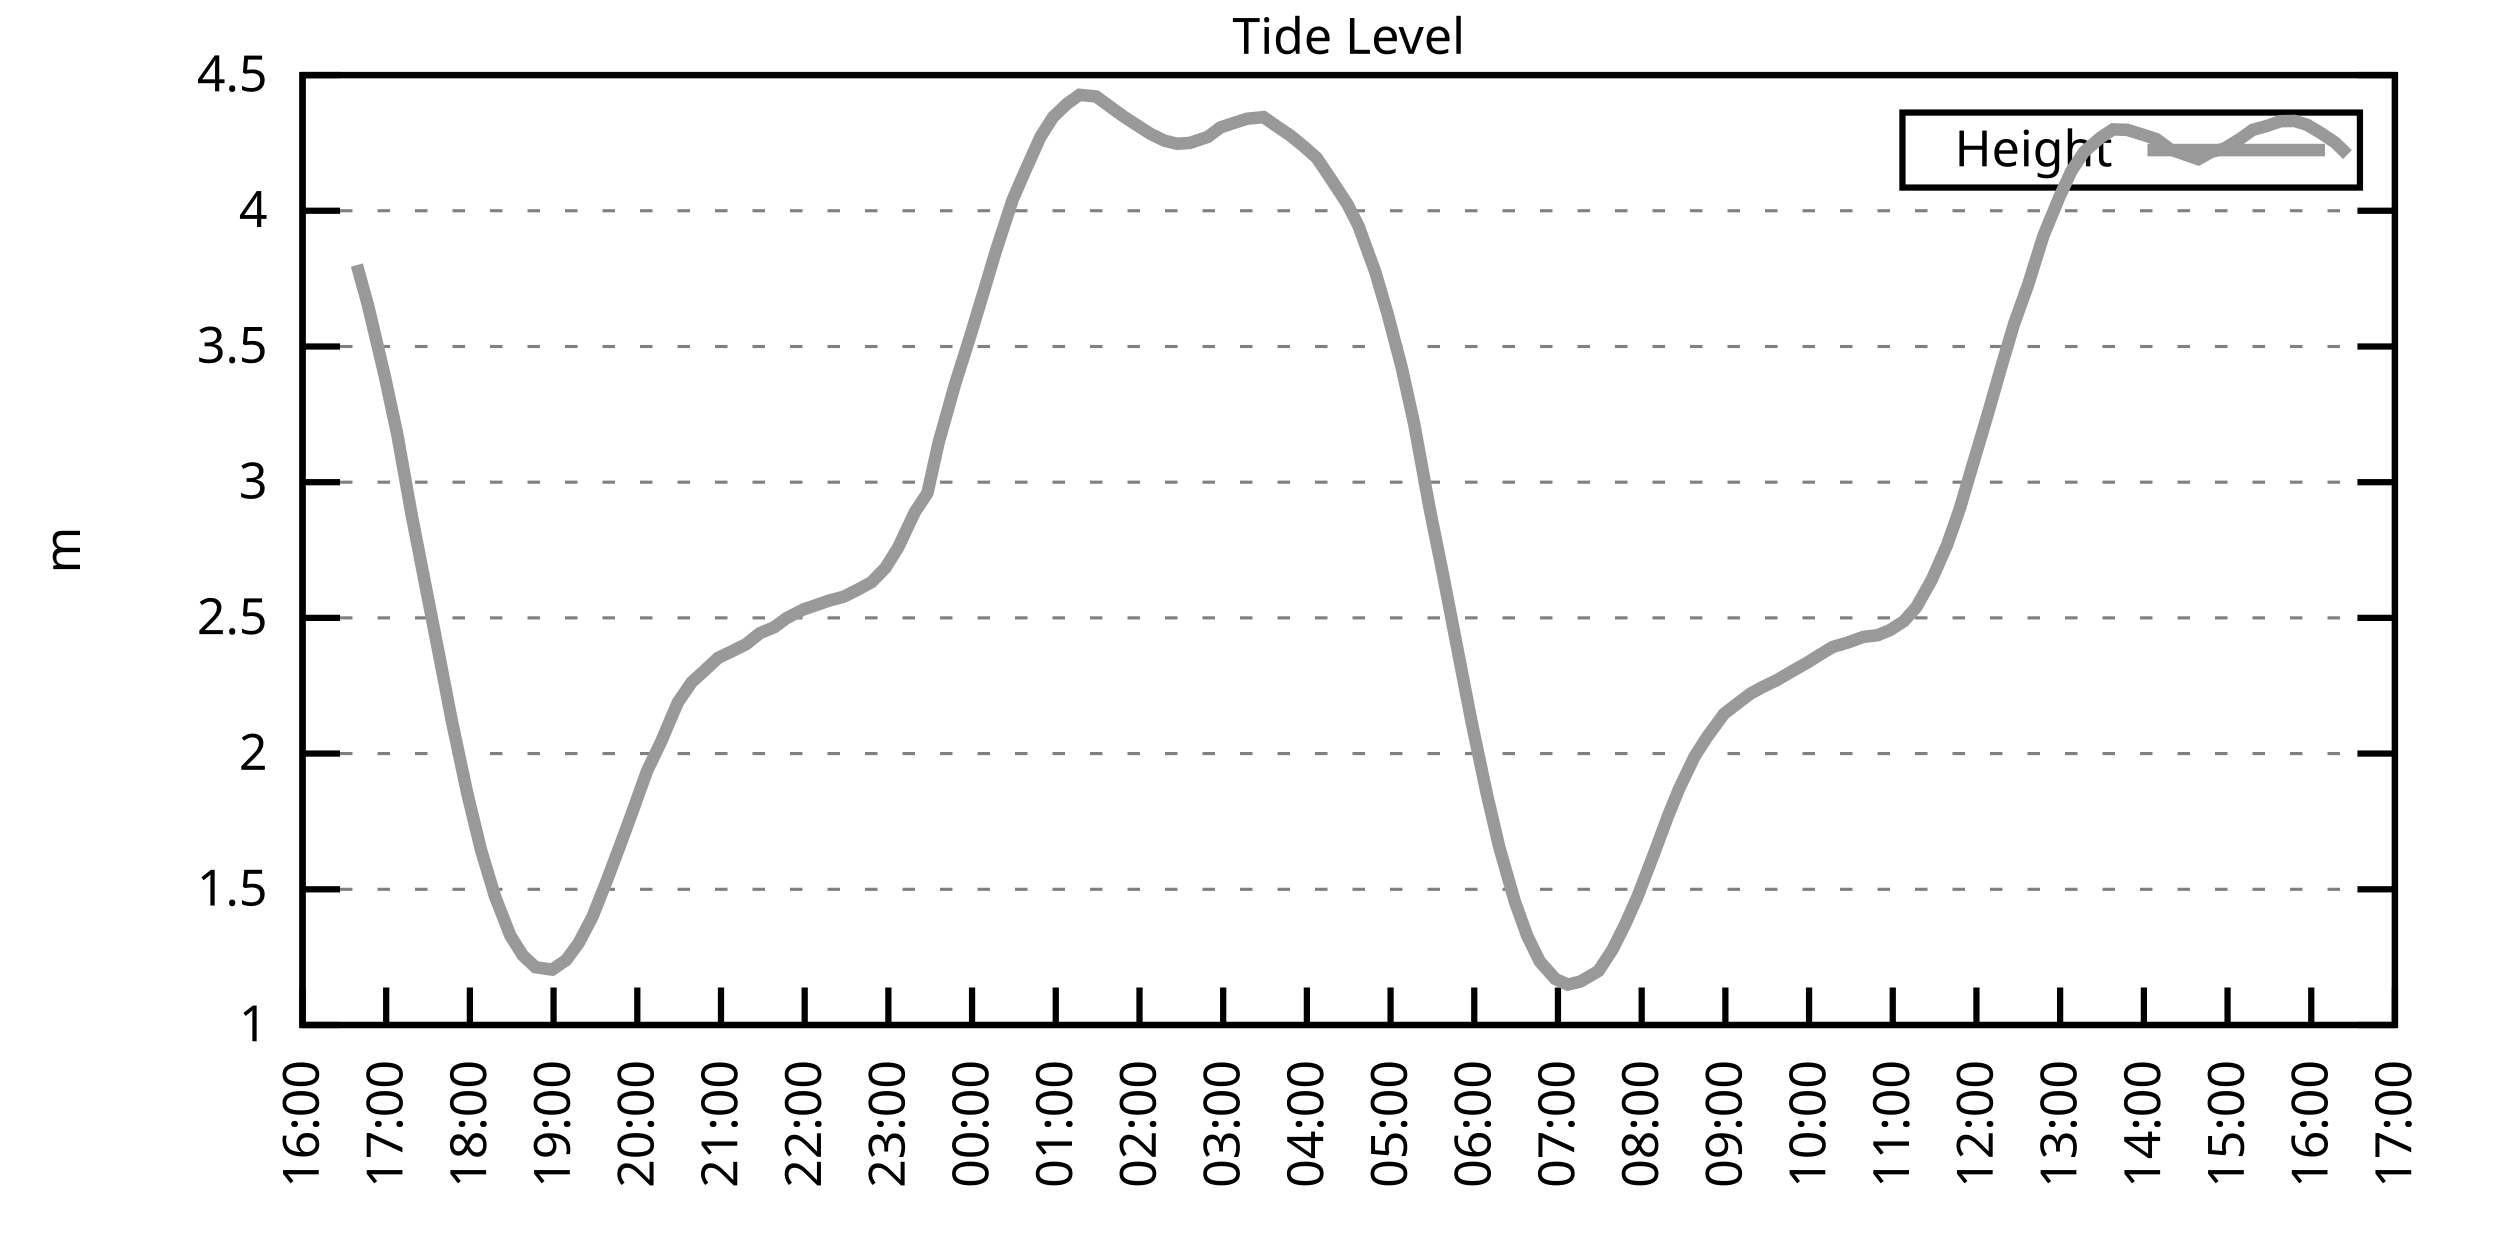
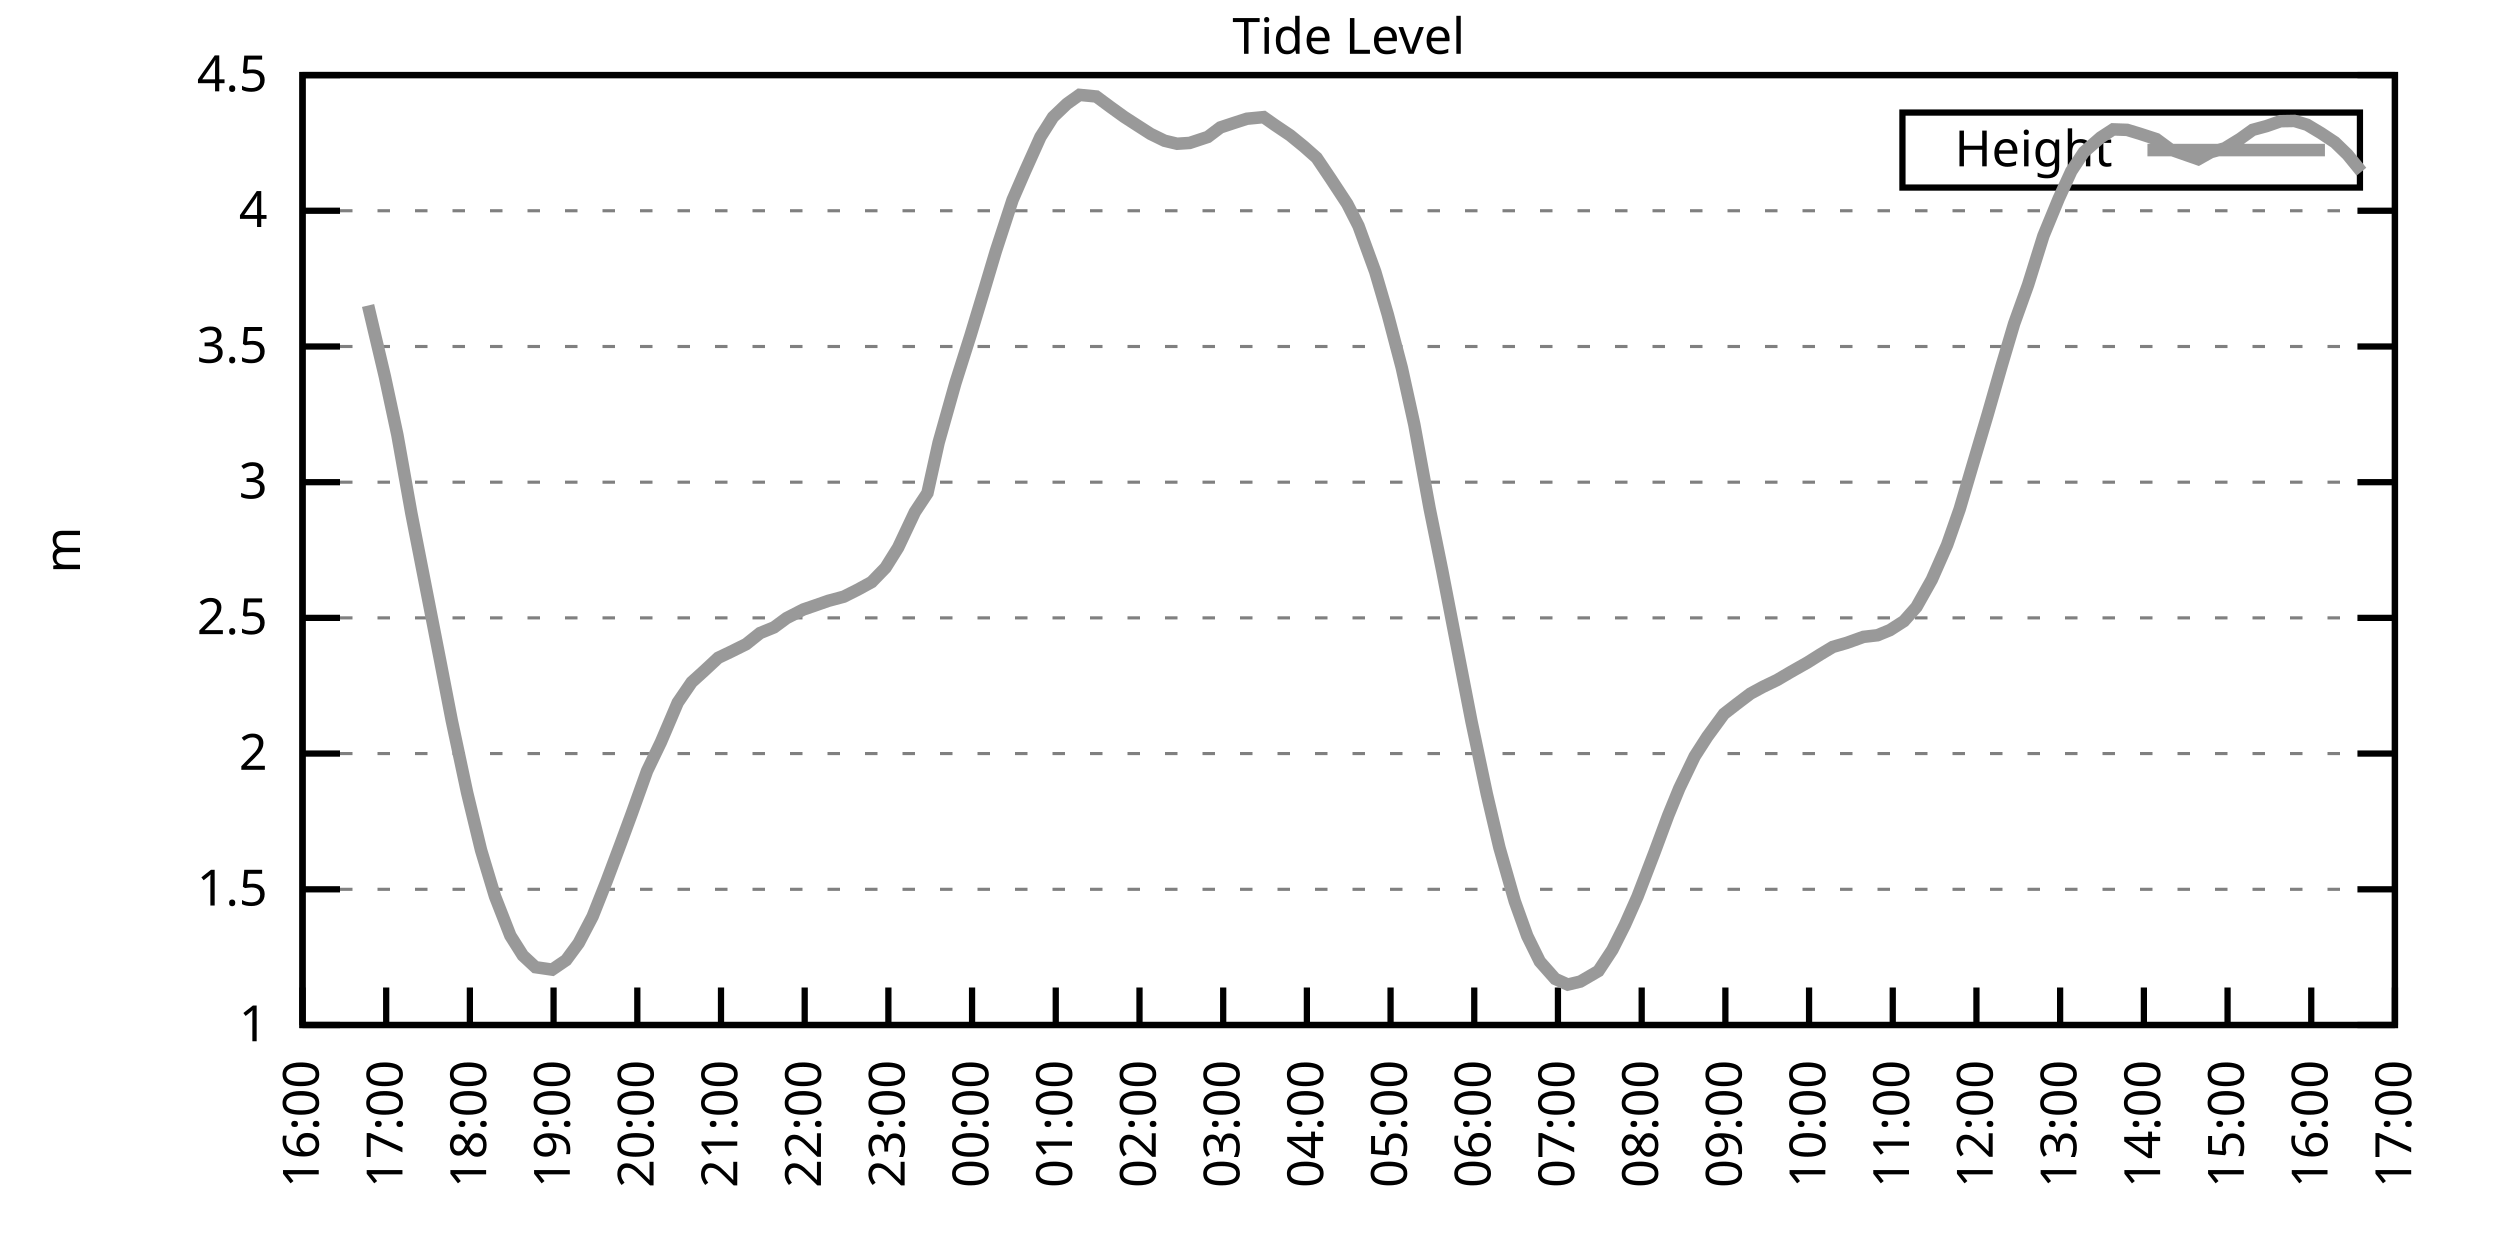
<svg xmlns="http://www.w3.org/2000/svg" xmlns:xlink="http://www.w3.org/1999/xlink" width="400" height="200" viewBox="0 0 400 200">
  <g id="gnuplot_canvas">
    <rect x="0" y="0" width="400" height="200" fill="none" />
    <defs>
      <circle id="gpDot" r="0.5" stroke-width="0.5" stroke="currentColor" />
      <path id="gpPt0" stroke-width="0.333" stroke="currentColor" d="M-1,0 h2 M0,-1 v2" />
      <path id="gpPt1" stroke-width="0.333" stroke="currentColor" d="M-1,-1 L1,1 M1,-1 L-1,1" />
      <path id="gpPt2" stroke-width="0.333" stroke="currentColor" d="M-1,0 L1,0 M0,-1 L0,1 M-1,-1 L1,1 M-1,1 L1,-1" />
      <rect id="gpPt3" stroke-width="0.333" stroke="currentColor" x="-1" y="-1" width="2" height="2" />
      <rect id="gpPt4" stroke-width="0.333" stroke="currentColor" fill="currentColor" x="-1" y="-1" width="2" height="2" />
      <circle id="gpPt5" stroke-width="0.333" stroke="currentColor" cx="0" cy="0" r="1" />
      <use xlink:href="#gpPt5" id="gpPt6" fill="currentColor" stroke="none" />
      <path id="gpPt7" stroke-width="0.333" stroke="currentColor" d="M0,-1.33 L-1.33,0.67 L1.33,0.67 z" />
      <use xlink:href="#gpPt7" id="gpPt8" fill="currentColor" stroke="none" />
      <use xlink:href="#gpPt7" id="gpPt9" stroke="currentColor" transform="rotate(180)" />
      <use xlink:href="#gpPt9" id="gpPt10" fill="currentColor" stroke="none" />
      <use xlink:href="#gpPt3" id="gpPt11" stroke="currentColor" transform="rotate(45)" />
      <use xlink:href="#gpPt11" id="gpPt12" fill="currentColor" stroke="none" />
      <path id="gpPt13" stroke-width="0.333" stroke="currentColor" d="M0,1.330 L1.265,0.411 L0.782,-1.067 L-0.782,-1.076 L-1.265,0.411 z" />
      <use xlink:href="#gpPt13" id="gpPt14" fill="currentColor" stroke="none" />
      <filter id="textbox" filterUnits="objectBoundingBox" x="0" y="0" height="1" width="1">
        <feFlood flood-color="white" flood-opacity="1" result="bgnd" />
        <feComposite in="SourceGraphic" in2="bgnd" operator="atop" />
      </filter>
      <filter id="greybox" filterUnits="objectBoundingBox" x="0" y="0" height="1" width="1">
        <feFlood flood-color="lightgrey" flood-opacity="1" result="grey" />
        <feComposite in="SourceGraphic" in2="grey" operator="atop" />
      </filter>
    </defs>
    <g fill="none" color="white" stroke="currentColor" stroke-width="1.00" stroke-linecap="butt" stroke-linejoin="miter">
</g>
    <g fill="none" color="black" stroke="currentColor" stroke-width="1.00" stroke-linecap="butt" stroke-linejoin="miter">
      <g stroke="none" shape-rendering="crispEdges">
        <polygon fill="rgb(255, 255, 255)" points="48.40,164.00 383.18,164.00 383.18,12.02 48.40,12.02 " />
      </g>
    </g>
    <g fill="none" color="black" stroke="currentColor" stroke-width="1.00" stroke-linecap="butt" stroke-linejoin="miter">
</g>
    <g fill="none" color="black" stroke="black" stroke-width="0.50" stroke-linecap="butt" stroke-linejoin="miter">
</g>
    <g fill="none" color="gray" stroke="currentColor" stroke-width="0.50" stroke-linecap="butt" stroke-linejoin="miter">
      <path stroke="gray" stroke-dasharray="2,4" class="gridline" d="M48.40,164.00 L383.19,164.00  " />
    </g>
    <g fill="none" color="gray" stroke="gray" stroke-width="1.00" stroke-linecap="butt" stroke-linejoin="miter">
</g>
    <g fill="none" color="black" stroke="currentColor" stroke-width="1.00" stroke-linecap="butt" stroke-linejoin="miter">
      <path stroke="black" d="M48.40,164.00 L54.40,164.00 M383.19,164.00 L377.19,164.00  " />
      <g transform="translate(42.80,166.60)" stroke="none" fill="black" font-family="Sans" font-size="8.00" text-anchor="end">
        <text>
          <tspan font-family="Sans"> 1</tspan>
        </text>
      </g>
    </g>
    <g fill="none" color="black" stroke="currentColor" stroke-width="1.00" stroke-linecap="butt" stroke-linejoin="miter">
</g>
    <g fill="none" color="black" stroke="black" stroke-width="0.50" stroke-linecap="butt" stroke-linejoin="miter">
</g>
    <g fill="none" color="gray" stroke="currentColor" stroke-width="0.50" stroke-linecap="butt" stroke-linejoin="miter">
      <path stroke="gray" stroke-dasharray="2,4" class="gridline" d="M48.40,142.29 L383.19,142.29  " />
    </g>
    <g fill="none" color="gray" stroke="gray" stroke-width="1.00" stroke-linecap="butt" stroke-linejoin="miter">
</g>
    <g fill="none" color="black" stroke="currentColor" stroke-width="1.00" stroke-linecap="butt" stroke-linejoin="miter">
      <path stroke="black" d="M48.40,142.29 L54.40,142.29 M383.19,142.29 L377.19,142.29  " />
      <g transform="translate(42.80,144.89)" stroke="none" fill="black" font-family="Sans" font-size="8.00" text-anchor="end">
        <text>
          <tspan font-family="Sans"> 1.5</tspan>
        </text>
      </g>
    </g>
    <g fill="none" color="black" stroke="currentColor" stroke-width="1.00" stroke-linecap="butt" stroke-linejoin="miter">
</g>
    <g fill="none" color="black" stroke="black" stroke-width="0.50" stroke-linecap="butt" stroke-linejoin="miter">
</g>
    <g fill="none" color="gray" stroke="currentColor" stroke-width="0.50" stroke-linecap="butt" stroke-linejoin="miter">
      <path stroke="gray" stroke-dasharray="2,4" class="gridline" d="M48.40,120.57 L383.19,120.57  " />
    </g>
    <g fill="none" color="gray" stroke="gray" stroke-width="1.00" stroke-linecap="butt" stroke-linejoin="miter">
</g>
    <g fill="none" color="black" stroke="currentColor" stroke-width="1.00" stroke-linecap="butt" stroke-linejoin="miter">
      <path stroke="black" d="M48.40,120.57 L54.40,120.57 M383.19,120.57 L377.19,120.57  " />
      <g transform="translate(42.80,123.17)" stroke="none" fill="black" font-family="Sans" font-size="8.00" text-anchor="end">
        <text>
          <tspan font-family="Sans"> 2</tspan>
        </text>
      </g>
    </g>
    <g fill="none" color="black" stroke="currentColor" stroke-width="1.00" stroke-linecap="butt" stroke-linejoin="miter">
</g>
    <g fill="none" color="black" stroke="black" stroke-width="0.50" stroke-linecap="butt" stroke-linejoin="miter">
</g>
    <g fill="none" color="gray" stroke="currentColor" stroke-width="0.50" stroke-linecap="butt" stroke-linejoin="miter">
      <path stroke="gray" stroke-dasharray="2,4" class="gridline" d="M48.40,98.86 L383.19,98.86  " />
    </g>
    <g fill="none" color="gray" stroke="gray" stroke-width="1.00" stroke-linecap="butt" stroke-linejoin="miter">
</g>
    <g fill="none" color="black" stroke="currentColor" stroke-width="1.00" stroke-linecap="butt" stroke-linejoin="miter">
      <path stroke="black" d="M48.40,98.86 L54.40,98.86 M383.19,98.86 L377.19,98.86  " />
      <g transform="translate(42.80,101.46)" stroke="none" fill="black" font-family="Sans" font-size="8.00" text-anchor="end">
        <text>
          <tspan font-family="Sans"> 2.5</tspan>
        </text>
      </g>
    </g>
    <g fill="none" color="black" stroke="currentColor" stroke-width="1.00" stroke-linecap="butt" stroke-linejoin="miter">
</g>
    <g fill="none" color="black" stroke="black" stroke-width="0.50" stroke-linecap="butt" stroke-linejoin="miter">
</g>
    <g fill="none" color="gray" stroke="currentColor" stroke-width="0.50" stroke-linecap="butt" stroke-linejoin="miter">
      <path stroke="gray" stroke-dasharray="2,4" class="gridline" d="M48.40,77.15 L383.19,77.15  " />
    </g>
    <g fill="none" color="gray" stroke="gray" stroke-width="1.00" stroke-linecap="butt" stroke-linejoin="miter">
</g>
    <g fill="none" color="black" stroke="currentColor" stroke-width="1.00" stroke-linecap="butt" stroke-linejoin="miter">
      <path stroke="black" d="M48.40,77.15 L54.40,77.15 M383.19,77.15 L377.19,77.15  " />
      <g transform="translate(42.80,79.75)" stroke="none" fill="black" font-family="Sans" font-size="8.00" text-anchor="end">
        <text>
          <tspan font-family="Sans"> 3</tspan>
        </text>
      </g>
    </g>
    <g fill="none" color="black" stroke="currentColor" stroke-width="1.00" stroke-linecap="butt" stroke-linejoin="miter">
</g>
    <g fill="none" color="black" stroke="black" stroke-width="0.50" stroke-linecap="butt" stroke-linejoin="miter">
</g>
    <g fill="none" color="gray" stroke="currentColor" stroke-width="0.50" stroke-linecap="butt" stroke-linejoin="miter">
      <path stroke="gray" stroke-dasharray="2,4" class="gridline" d="M48.40,55.44 L383.19,55.44  " />
    </g>
    <g fill="none" color="gray" stroke="gray" stroke-width="1.00" stroke-linecap="butt" stroke-linejoin="miter">
</g>
    <g fill="none" color="black" stroke="currentColor" stroke-width="1.00" stroke-linecap="butt" stroke-linejoin="miter">
      <path stroke="black" d="M48.40,55.44 L54.40,55.44 M383.19,55.44 L377.19,55.44  " />
      <g transform="translate(42.80,58.04)" stroke="none" fill="black" font-family="Sans" font-size="8.00" text-anchor="end">
        <text>
          <tspan font-family="Sans"> 3.5</tspan>
        </text>
      </g>
    </g>
    <g fill="none" color="black" stroke="currentColor" stroke-width="1.00" stroke-linecap="butt" stroke-linejoin="miter">
</g>
    <g fill="none" color="black" stroke="black" stroke-width="0.50" stroke-linecap="butt" stroke-linejoin="miter">
</g>
    <g fill="none" color="gray" stroke="currentColor" stroke-width="0.50" stroke-linecap="butt" stroke-linejoin="miter">
      <path stroke="gray" stroke-dasharray="2,4" class="gridline" d="M48.40,33.72 L383.19,33.72  " />
    </g>
    <g fill="none" color="gray" stroke="gray" stroke-width="1.00" stroke-linecap="butt" stroke-linejoin="miter">
</g>
    <g fill="none" color="black" stroke="currentColor" stroke-width="1.00" stroke-linecap="butt" stroke-linejoin="miter">
      <path stroke="black" d="M48.40,33.72 L54.40,33.72 M383.19,33.72 L377.19,33.72  " />
      <g transform="translate(42.80,36.32)" stroke="none" fill="black" font-family="Sans" font-size="8.00" text-anchor="end">
        <text>
          <tspan font-family="Sans"> 4</tspan>
        </text>
      </g>
    </g>
    <g fill="none" color="black" stroke="currentColor" stroke-width="1.00" stroke-linecap="butt" stroke-linejoin="miter">
</g>
    <g fill="none" color="black" stroke="black" stroke-width="0.50" stroke-linecap="butt" stroke-linejoin="miter">
</g>
    <g fill="none" color="gray" stroke="currentColor" stroke-width="0.50" stroke-linecap="butt" stroke-linejoin="miter">
      <path stroke="gray" stroke-dasharray="2,4" class="gridline" d="M48.40,12.01 L383.19,12.01  " />
    </g>
    <g fill="none" color="gray" stroke="gray" stroke-width="1.00" stroke-linecap="butt" stroke-linejoin="miter">
</g>
    <g fill="none" color="black" stroke="currentColor" stroke-width="1.00" stroke-linecap="butt" stroke-linejoin="miter">
      <path stroke="black" d="M48.40,12.01 L54.40,12.01 M383.19,12.01 L377.19,12.01  " />
      <g transform="translate(42.80,14.61)" stroke="none" fill="black" font-family="Sans" font-size="8.00" text-anchor="end">
        <text>
          <tspan font-family="Sans"> 4.5</tspan>
        </text>
      </g>
    </g>
    <g fill="none" color="black" stroke="currentColor" stroke-width="1.00" stroke-linecap="butt" stroke-linejoin="miter">
      <path stroke="black" d="M48.40,164.00 L48.40,158.00  " />
      <g transform="translate(51.00,169.60) rotate(270.00)" stroke="none" fill="black" font-family="Sans" font-size="8.00" text-anchor="end">
        <text>
          <tspan font-family="Sans">16:00</tspan>
        </text>
      </g>
    </g>
    <g fill="none" color="black" stroke="currentColor" stroke-width="1.00" stroke-linecap="butt" stroke-linejoin="miter">
      <path stroke="black" d="M61.79,164.00 L61.79,158.00  " />
      <g transform="translate(64.39,169.60) rotate(270.00)" stroke="none" fill="black" font-family="Sans" font-size="8.00" text-anchor="end">
        <text>
          <tspan font-family="Sans">17:00</tspan>
        </text>
      </g>
    </g>
    <g fill="none" color="black" stroke="currentColor" stroke-width="1.00" stroke-linecap="butt" stroke-linejoin="miter">
      <path stroke="black" d="M75.18,164.00 L75.18,158.00  " />
      <g transform="translate(77.78,169.60) rotate(270.00)" stroke="none" fill="black" font-family="Sans" font-size="8.00" text-anchor="end">
        <text>
          <tspan font-family="Sans">18:00</tspan>
        </text>
      </g>
    </g>
    <g fill="none" color="black" stroke="currentColor" stroke-width="1.00" stroke-linecap="butt" stroke-linejoin="miter">
      <path stroke="black" d="M88.57,164.00 L88.57,158.00  " />
      <g transform="translate(91.17,169.60) rotate(270.00)" stroke="none" fill="black" font-family="Sans" font-size="8.00" text-anchor="end">
        <text>
          <tspan font-family="Sans">19:00</tspan>
        </text>
      </g>
    </g>
    <g fill="none" color="black" stroke="currentColor" stroke-width="1.00" stroke-linecap="butt" stroke-linejoin="miter">
      <path stroke="black" d="M101.97,164.00 L101.97,158.00  " />
      <g transform="translate(104.57,169.60) rotate(270.00)" stroke="none" fill="black" font-family="Sans" font-size="8.00" text-anchor="end">
        <text>
          <tspan font-family="Sans">20:00</tspan>
        </text>
      </g>
    </g>
    <g fill="none" color="black" stroke="currentColor" stroke-width="1.00" stroke-linecap="butt" stroke-linejoin="miter">
      <path stroke="black" d="M115.36,164.00 L115.36,158.00  " />
      <g transform="translate(117.96,169.60) rotate(270.00)" stroke="none" fill="black" font-family="Sans" font-size="8.00" text-anchor="end">
        <text>
          <tspan font-family="Sans">21:00</tspan>
        </text>
      </g>
    </g>
    <g fill="none" color="black" stroke="currentColor" stroke-width="1.00" stroke-linecap="butt" stroke-linejoin="miter">
      <path stroke="black" d="M128.75,164.00 L128.75,158.00  " />
      <g transform="translate(131.35,169.60) rotate(270.00)" stroke="none" fill="black" font-family="Sans" font-size="8.00" text-anchor="end">
        <text>
          <tspan font-family="Sans">22:00</tspan>
        </text>
      </g>
    </g>
    <g fill="none" color="black" stroke="currentColor" stroke-width="1.00" stroke-linecap="butt" stroke-linejoin="miter">
      <path stroke="black" d="M142.14,164.00 L142.14,158.00  " />
      <g transform="translate(144.74,169.60) rotate(270.00)" stroke="none" fill="black" font-family="Sans" font-size="8.00" text-anchor="end">
        <text>
          <tspan font-family="Sans">23:00</tspan>
        </text>
      </g>
    </g>
    <g fill="none" color="black" stroke="currentColor" stroke-width="1.00" stroke-linecap="butt" stroke-linejoin="miter">
      <path stroke="black" d="M155.53,164.00 L155.53,158.00  " />
      <g transform="translate(158.13,169.60) rotate(270.00)" stroke="none" fill="black" font-family="Sans" font-size="8.00" text-anchor="end">
        <text>
          <tspan font-family="Sans">00:00</tspan>
        </text>
      </g>
    </g>
    <g fill="none" color="black" stroke="currentColor" stroke-width="1.00" stroke-linecap="butt" stroke-linejoin="miter">
      <path stroke="black" d="M168.92,164.00 L168.92,158.00  " />
      <g transform="translate(171.52,169.60) rotate(270.00)" stroke="none" fill="black" font-family="Sans" font-size="8.00" text-anchor="end">
        <text>
          <tspan font-family="Sans">01:00</tspan>
        </text>
      </g>
    </g>
    <g fill="none" color="black" stroke="currentColor" stroke-width="1.00" stroke-linecap="butt" stroke-linejoin="miter">
      <path stroke="black" d="M182.32,164.00 L182.32,158.00  " />
      <g transform="translate(184.92,169.60) rotate(270.00)" stroke="none" fill="black" font-family="Sans" font-size="8.00" text-anchor="end">
        <text>
          <tspan font-family="Sans">02:00</tspan>
        </text>
      </g>
    </g>
    <g fill="none" color="black" stroke="currentColor" stroke-width="1.00" stroke-linecap="butt" stroke-linejoin="miter">
      <path stroke="black" d="M195.71,164.00 L195.71,158.00  " />
      <g transform="translate(198.31,169.60) rotate(270.00)" stroke="none" fill="black" font-family="Sans" font-size="8.00" text-anchor="end">
        <text>
          <tspan font-family="Sans">03:00</tspan>
        </text>
      </g>
    </g>
    <g fill="none" color="black" stroke="currentColor" stroke-width="1.00" stroke-linecap="butt" stroke-linejoin="miter">
      <path stroke="black" d="M209.10,164.00 L209.10,158.00  " />
      <g transform="translate(211.70,169.60) rotate(270.00)" stroke="none" fill="black" font-family="Sans" font-size="8.00" text-anchor="end">
        <text>
          <tspan font-family="Sans">04:00</tspan>
        </text>
      </g>
    </g>
    <g fill="none" color="black" stroke="currentColor" stroke-width="1.00" stroke-linecap="butt" stroke-linejoin="miter">
      <path stroke="black" d="M222.49,164.00 L222.49,158.00  " />
      <g transform="translate(225.09,169.60) rotate(270.00)" stroke="none" fill="black" font-family="Sans" font-size="8.00" text-anchor="end">
        <text>
          <tspan font-family="Sans">05:00</tspan>
        </text>
      </g>
    </g>
    <g fill="none" color="black" stroke="currentColor" stroke-width="1.00" stroke-linecap="butt" stroke-linejoin="miter">
      <path stroke="black" d="M235.88,164.00 L235.88,158.00  " />
      <g transform="translate(238.48,169.60) rotate(270.00)" stroke="none" fill="black" font-family="Sans" font-size="8.00" text-anchor="end">
        <text>
          <tspan font-family="Sans">06:00</tspan>
        </text>
      </g>
    </g>
    <g fill="none" color="black" stroke="currentColor" stroke-width="1.00" stroke-linecap="butt" stroke-linejoin="miter">
      <path stroke="black" d="M249.27,164.00 L249.27,158.00  " />
      <g transform="translate(251.87,169.60) rotate(270.00)" stroke="none" fill="black" font-family="Sans" font-size="8.00" text-anchor="end">
        <text>
          <tspan font-family="Sans">07:00</tspan>
        </text>
      </g>
    </g>
    <g fill="none" color="black" stroke="currentColor" stroke-width="1.00" stroke-linecap="butt" stroke-linejoin="miter">
      <path stroke="black" d="M262.67,164.00 L262.67,158.00  " />
      <g transform="translate(265.27,169.60) rotate(270.00)" stroke="none" fill="black" font-family="Sans" font-size="8.00" text-anchor="end">
        <text>
          <tspan font-family="Sans">08:00</tspan>
        </text>
      </g>
    </g>
    <g fill="none" color="black" stroke="currentColor" stroke-width="1.00" stroke-linecap="butt" stroke-linejoin="miter">
      <path stroke="black" d="M276.06,164.00 L276.06,158.00  " />
      <g transform="translate(278.66,169.60) rotate(270.00)" stroke="none" fill="black" font-family="Sans" font-size="8.00" text-anchor="end">
        <text>
          <tspan font-family="Sans">09:00</tspan>
        </text>
      </g>
    </g>
    <g fill="none" color="black" stroke="currentColor" stroke-width="1.00" stroke-linecap="butt" stroke-linejoin="miter">
      <path stroke="black" d="M289.45,164.00 L289.45,158.00  " />
      <g transform="translate(292.05,169.60) rotate(270.00)" stroke="none" fill="black" font-family="Sans" font-size="8.00" text-anchor="end">
        <text>
          <tspan font-family="Sans">10:00</tspan>
        </text>
      </g>
    </g>
    <g fill="none" color="black" stroke="currentColor" stroke-width="1.00" stroke-linecap="butt" stroke-linejoin="miter">
      <path stroke="black" d="M302.84,164.00 L302.84,158.00  " />
      <g transform="translate(305.44,169.60) rotate(270.00)" stroke="none" fill="black" font-family="Sans" font-size="8.00" text-anchor="end">
        <text>
          <tspan font-family="Sans">11:00</tspan>
        </text>
      </g>
    </g>
    <g fill="none" color="black" stroke="currentColor" stroke-width="1.00" stroke-linecap="butt" stroke-linejoin="miter">
      <path stroke="black" d="M316.23,164.00 L316.23,158.00  " />
      <g transform="translate(318.83,169.60) rotate(270.00)" stroke="none" fill="black" font-family="Sans" font-size="8.00" text-anchor="end">
        <text>
          <tspan font-family="Sans">12:00</tspan>
        </text>
      </g>
    </g>
    <g fill="none" color="black" stroke="currentColor" stroke-width="1.00" stroke-linecap="butt" stroke-linejoin="miter">
      <path stroke="black" d="M329.62,164.00 L329.62,158.00  " />
      <g transform="translate(332.22,169.60) rotate(270.00)" stroke="none" fill="black" font-family="Sans" font-size="8.00" text-anchor="end">
        <text>
          <tspan font-family="Sans">13:00</tspan>
        </text>
      </g>
    </g>
    <g fill="none" color="black" stroke="currentColor" stroke-width="1.00" stroke-linecap="butt" stroke-linejoin="miter">
      <path stroke="black" d="M343.02,164.00 L343.02,158.00  " />
      <g transform="translate(345.62,169.60) rotate(270.00)" stroke="none" fill="black" font-family="Sans" font-size="8.00" text-anchor="end">
        <text>
          <tspan font-family="Sans">14:00</tspan>
        </text>
      </g>
    </g>
    <g fill="none" color="black" stroke="currentColor" stroke-width="1.00" stroke-linecap="butt" stroke-linejoin="miter">
      <path stroke="black" d="M356.41,164.00 L356.41,158.00  " />
      <g transform="translate(359.01,169.60) rotate(270.00)" stroke="none" fill="black" font-family="Sans" font-size="8.00" text-anchor="end">
        <text>
          <tspan font-family="Sans">15:00</tspan>
        </text>
      </g>
    </g>
    <g fill="none" color="black" stroke="currentColor" stroke-width="1.00" stroke-linecap="butt" stroke-linejoin="miter">
      <path stroke="black" d="M369.80,164.00 L369.80,158.00  " />
      <g transform="translate(372.40,169.60) rotate(270.00)" stroke="none" fill="black" font-family="Sans" font-size="8.00" text-anchor="end">
        <text>
          <tspan font-family="Sans">16:00</tspan>
        </text>
      </g>
    </g>
    <g fill="none" color="black" stroke="currentColor" stroke-width="1.00" stroke-linecap="butt" stroke-linejoin="miter">
      <path stroke="black" d="M383.19,164.00 L383.19,158.00  " />
      <g transform="translate(385.79,169.60) rotate(270.00)" stroke="none" fill="black" font-family="Sans" font-size="8.00" text-anchor="end">
        <text>
          <tspan font-family="Sans">17:00</tspan>
        </text>
      </g>
    </g>
    <g fill="none" color="black" stroke="currentColor" stroke-width="1.00" stroke-linecap="butt" stroke-linejoin="miter">
</g>
    <g fill="none" color="black" stroke="currentColor" stroke-width="1.00" stroke-linecap="butt" stroke-linejoin="miter">
      <path stroke="black" d="M48.40,12.01 L48.40,164.00 L383.19,164.00 L383.19,12.01 L48.40,12.01 Z  " />
    </g>
    <g fill="none" color="black" stroke="currentColor" stroke-width="1.00" stroke-linecap="butt" stroke-linejoin="miter">
</g>
    <g fill="none" color="black" stroke="currentColor" stroke-width="1.00" stroke-linecap="butt" stroke-linejoin="miter">
      <path stroke="black" d="M304.39,30.01 L304.39,18.01 L377.59,18.01 L377.59,30.01 L304.39,30.01 Z  " />
    </g>
    <g id="Tide_level_plot_1">
      <g fill="none" color="white" stroke="black" stroke-width="2.00" stroke-linecap="butt" stroke-linejoin="miter">
</g>
      <g fill="none" color="black" stroke="currentColor" stroke-width="2.00" stroke-linecap="butt" stroke-linejoin="miter">
        <g transform="translate(337.99,26.61)" stroke="none" fill="black" font-family="Sans" font-size="8.00" text-anchor="end">
          <text>
            <tspan font-family="Sans">Height</tspan>
          </text>
        </g>
      </g>
      <g fill="none" color="black" stroke="currentColor" stroke-width="2.00" stroke-linecap="butt" stroke-linejoin="miter">
-         <path stroke="rgb(153, 153, 153)" d="M343.59,24.01 L371.99,24.01 M57.10,42.41 L58.89,48.88 L61.57,60.21 L63.58,69.59 L65.81,82.10 L66.48,85.53   L70.50,106.07 L72.28,115.28 L74.74,126.83 L76.97,136.03 L79.20,143.42 L81.66,149.71 L83.66,152.88 L85.67,154.75   L88.35,155.14 L90.58,153.62 L92.59,150.89 L94.82,146.63 L97.06,140.98 L99.29,135.04 L101.07,130.21 L103.53,123.35   L105.76,118.71 L108.44,112.41 L110.67,109.15 L112.68,107.33 L114.91,105.25 L116.92,104.29 L119.38,103.07 L121.61,101.29   L123.84,100.38 L125.85,98.90 L128.53,97.52 L130.31,96.91 L132.54,96.13 L135.00,95.47 L137.23,94.35 L139.46,93.13   L141.69,90.83 L143.70,87.61 L146.38,81.93 L148.39,78.89 L150.18,70.81 L152.85,61.34 L155.31,53.57 L157.54,46.19   L159.33,40.19 L162.01,31.99 L164.01,27.38 L166.47,21.91 L168.48,18.74 L170.71,16.61 L172.72,15.18 L175.40,15.44   L177.63,17.09 L179.86,18.70 L181.87,20.00 L184.10,21.43 L186.33,22.52 L188.34,23.00 L190.35,22.87 L193.25,21.91   L195.26,20.39 L197.49,19.65 L199.50,19.00 L202.18,18.74 L203.97,20.00 L206.42,21.65 L208.65,23.47 L210.66,25.25   L212.89,28.56 L215.57,32.64 L217.36,36.15 L220.04,43.49 L222.04,50.31 L224.28,58.82 L226.29,67.94 L228.74,81.36   L230.75,91.26 L232.76,101.64 L235.44,115.45 L237.89,127.04 L239.90,135.60 L242.36,144.20 L244.36,149.76 L246.37,153.84   L248.83,156.62 L250.84,157.53 L252.85,157.05 L255.75,155.36 L257.98,151.97 L259.99,147.98 L262.00,143.46 L264.67,136.51   L266.91,130.48 L268.69,126.13 L271.15,121.01 L273.16,117.88 L275.83,114.23 L277.84,112.67 L280.07,110.98 L282.08,109.89   L284.32,108.81 L286.55,107.50 L289.23,105.98 L291.23,104.72 L293.24,103.51 L295.48,102.86 L298.15,101.90 L300.39,101.64   L302.39,100.82 L304.63,99.38 L306.63,97.12 L309.09,92.74 L311.54,87.18 L313.55,81.45 L315.56,74.63 L318.02,66.34   L320.25,58.56 L322.26,51.79 L324.49,45.58 L326.95,37.72 L329.40,31.77 L331.41,27.38 L333.42,24.34 L336.10,22.00   L338.10,20.70 L340.34,20.78 L342.35,21.39 L345.02,22.26 L347.26,23.91 L349.49,24.69 L351.72,25.47 L353.73,24.34   L355.96,23.73 L358.42,22.22 L360.42,20.78 L362.66,20.17 L364.89,19.39 L367.12,19.35 L369.13,19.96 L371.36,21.30   L373.59,22.78 L375.60,24.73  " />
+         <path stroke="rgb(153, 153, 153)" d="M343.59,24.01 L371.99,24.01 M58.89,48.88 L61.57,60.21 L63.58,69.59 L65.81,82.10 L66.48,85.53 L70.50,106.07   L72.28,115.28 L74.74,126.83 L76.97,136.03 L79.20,143.42 L81.66,149.71 L83.66,152.88 L85.67,154.75 L88.35,155.14   L90.58,153.62 L92.59,150.89 L94.82,146.63 L97.06,140.98 L99.29,135.04 L101.07,130.21 L103.53,123.35 L105.76,118.71   L108.44,112.41 L110.67,109.15 L112.68,107.33 L114.91,105.25 L116.92,104.29 L119.38,103.07 L121.61,101.29 L123.84,100.38   L125.85,98.90 L128.53,97.52 L130.31,96.91 L132.54,96.13 L135.00,95.47 L137.23,94.35 L139.46,93.13 L141.69,90.83   L143.70,87.61 L146.38,81.93 L148.39,78.89 L150.18,70.81 L152.85,61.34 L155.31,53.57 L157.54,46.19 L159.33,40.19   L162.01,31.99 L164.01,27.38 L166.47,21.91 L168.48,18.74 L170.71,16.61 L172.72,15.18 L175.40,15.44 L177.63,17.09   L179.86,18.70 L181.87,20.00 L184.10,21.43 L186.33,22.52 L188.34,23.00 L190.35,22.87 L193.25,21.91 L195.26,20.39   L197.49,19.65 L199.50,19.00 L202.18,18.74 L203.97,20.00 L206.42,21.65 L208.65,23.47 L210.66,25.25 L212.89,28.56   L215.57,32.64 L217.36,36.15 L220.04,43.49 L222.04,50.31 L224.28,58.82 L226.29,67.94 L228.74,81.36 L230.75,91.26   L232.76,101.64 L235.44,115.45 L237.89,127.04 L239.90,135.60 L242.36,144.20 L244.36,149.76 L246.37,153.84 L248.83,156.62   L250.84,157.53 L252.85,157.05 L255.75,155.36 L257.98,151.97 L259.99,147.98 L262.00,143.46 L264.67,136.51 L266.91,130.48   L268.69,126.13 L271.15,121.01 L273.16,117.88 L275.83,114.23 L277.84,112.67 L280.07,110.98 L282.08,109.89 L284.32,108.81   L286.55,107.50 L289.23,105.98 L291.23,104.72 L293.24,103.51 L295.48,102.86 L298.15,101.90 L300.39,101.64 L302.39,100.82   L304.63,99.38 L306.63,97.12 L309.09,92.74 L311.54,87.18 L313.55,81.45 L315.56,74.63 L318.02,66.34 L320.25,58.56   L322.26,51.79 L324.49,45.58 L326.95,37.72 L329.40,31.77 L331.41,27.38 L333.42,24.34 L336.10,22.00 L338.10,20.70   L340.34,20.78 L342.35,21.39 L345.02,22.26 L347.26,23.91 L349.49,24.69 L351.72,25.47 L353.73,24.34 L355.96,23.73   L358.42,22.22 L360.42,20.78 L362.66,20.17 L364.89,19.39 L367.12,19.35 L369.13,19.96 L371.36,21.30 L373.59,22.78   L375.60,24.73 L377.83,27.47  " />
      </g>
    </g>
    <g fill="none" color="black" stroke="currentColor" stroke-width="2.00" stroke-linecap="butt" stroke-linejoin="miter">
</g>
    <g fill="none" color="black" stroke="black" stroke-width="1.00" stroke-linecap="butt" stroke-linejoin="miter">
</g>
    <g fill="none" color="black" stroke="currentColor" stroke-width="1.00" stroke-linecap="butt" stroke-linejoin="miter">
      <path stroke="black" d="M48.40,12.01 L48.40,164.00 L383.19,164.00 L383.19,12.01 L48.40,12.01 Z  " />
      <g transform="translate(12.80,88.01) rotate(270.00)" stroke="none" fill="black" font-family="Sans" font-size="8.00" text-anchor="middle">
        <text>
          <tspan font-family="Sans">m</tspan>
        </text>
      </g>
    </g>
    <g fill="none" color="black" stroke="currentColor" stroke-width="1.00" stroke-linecap="butt" stroke-linejoin="miter">
</g>
    <g fill="none" color="black" stroke="currentColor" stroke-width="1.00" stroke-linecap="butt" stroke-linejoin="miter">
      <g transform="translate(215.79,8.61)" stroke="none" fill="black" font-family="Sans" font-size="8.00" text-anchor="middle">
        <text>
          <tspan font-family="Sans">Tide Level</tspan>
        </text>
      </g>
    </g>
    <g fill="none" color="black" stroke="currentColor" stroke-width="1.00" stroke-linecap="butt" stroke-linejoin="miter">
</g>
  </g>
</svg>
